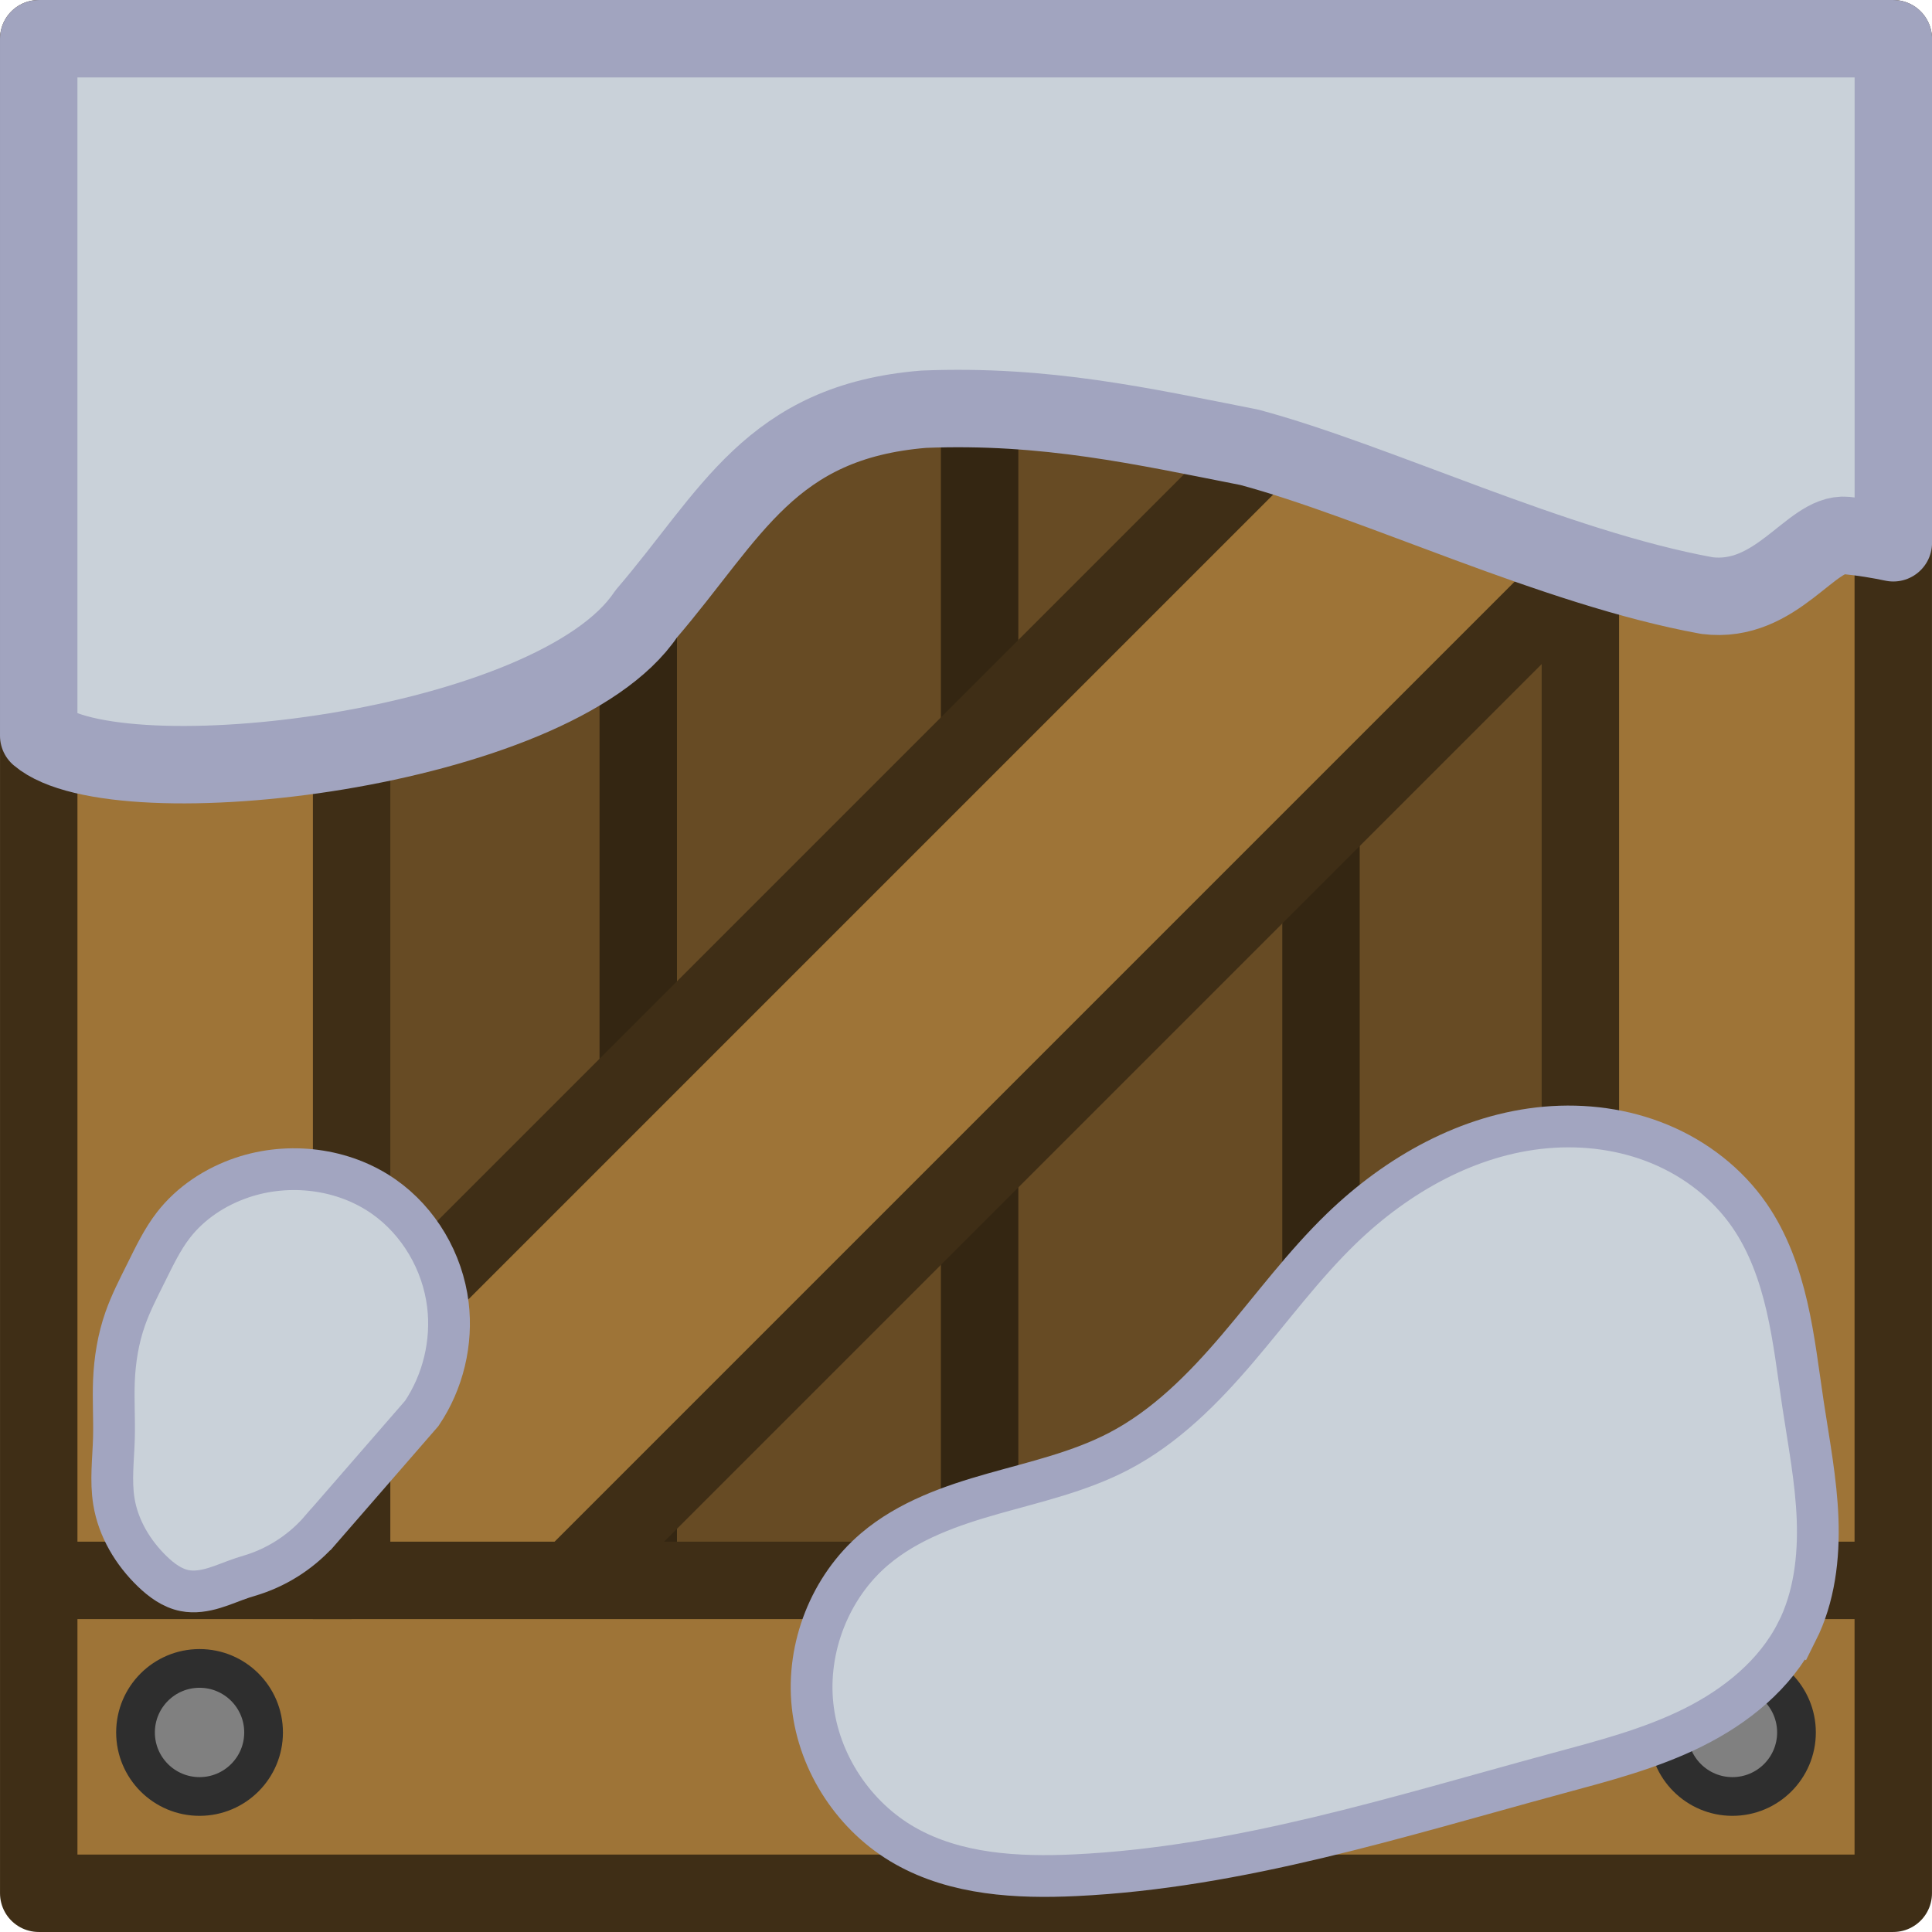
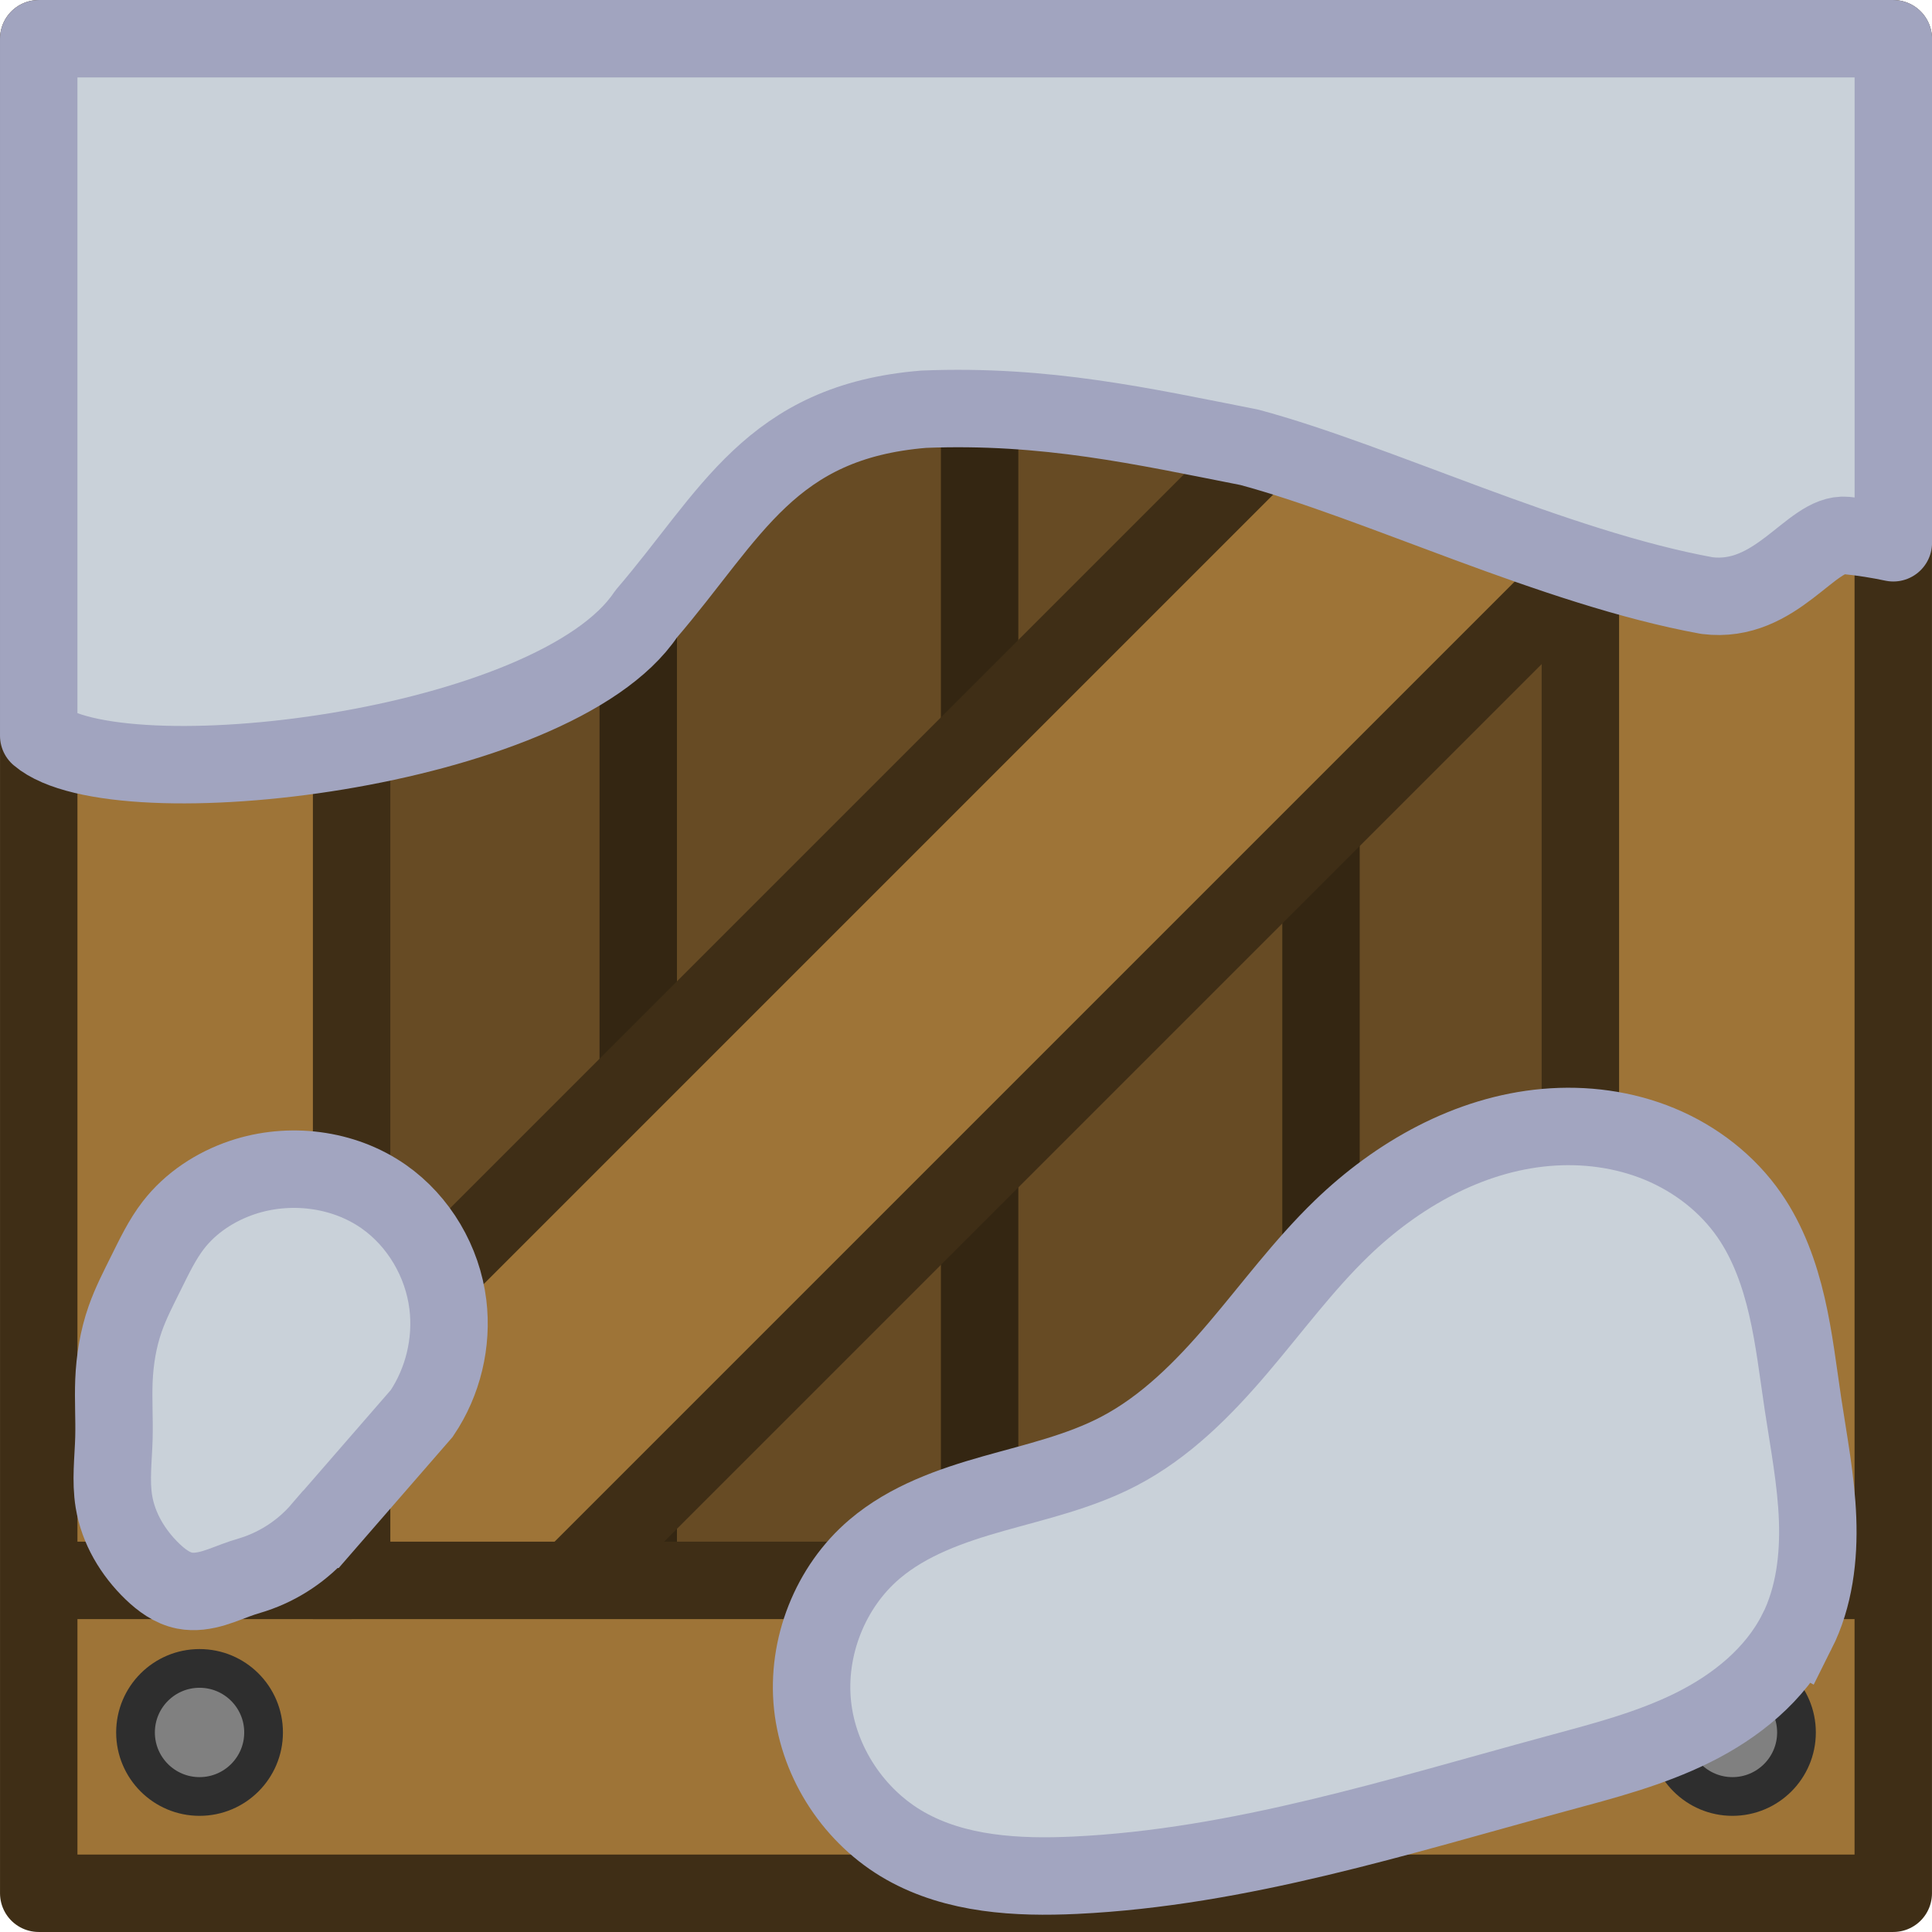
<svg xmlns="http://www.w3.org/2000/svg" width="185" height="185" viewBox="0 0 48.948 48.948" version="1.1" id="svg5">
  <defs id="defs2">
    </defs>
  <g id="layer1" transform="translate(-3.961023e-4)">
    <g id="g865" transform="matrix(1.96165,0,0,1.96165,4.1209673e-4,4.1209673e-4)">
      <g id="g54127" transform="translate(2.0192301e-4)">
        <rect style="fill:#674b24;fill-opacity:1;stroke:none;stroke-width:0.798;stroke-linecap:butt;stroke-linejoin:miter;stroke-miterlimit:4;stroke-dasharray:none;stroke-opacity:1" id="rect54093" width="16.9" height="16.9" x="4" y="4" />
        <path style="fill:none;stroke:#342612;stroke-width:1;stroke-linecap:butt;stroke-linejoin:miter;stroke-miterlimit:4;stroke-dasharray:none;stroke-opacity:1" d="m 8.243,4.041 v 16.87" id="path54095" />
        <path style="fill:none;stroke:#342612;stroke-width:1;stroke-linecap:butt;stroke-linejoin:miter;stroke-miterlimit:4;stroke-dasharray:none;stroke-opacity:1" d="m 17.061,4.041 v 16.87" id="path54097" />
        <path style="fill:none;stroke:#342612;stroke-width:1;stroke-linecap:butt;stroke-linejoin:miter;stroke-miterlimit:4;stroke-dasharray:none;stroke-opacity:1" d="m 12.652,4.041 v 16.87" id="path54099" />
        <rect style="fill:#9e7437;fill-opacity:1;stroke:#3f2e16;stroke-width:1;stroke-linecap:butt;stroke-linejoin:bevel;stroke-miterlimit:4;stroke-dasharray:none;stroke-opacity:1" id="rect54101" width="29.332" height="4" x="-14.931" y="15.644" transform="matrix(-0.7071037,0.7071098,0.7071037,0.7071098,0,0)" />
        <path id="path54103" style="fill:#9e7437;stroke-width:0;stroke-linecap:round" d="M 0.5,0.5 V 24.452 H 24.452 V 0.5 Z M 4.541,4.541 H 20.411 V 20.411 H 4.541 Z" />
        <rect style="fill:none;fill-opacity:1;stroke:none;stroke-width:1;stroke-linecap:butt;stroke-linejoin:bevel;stroke-miterlimit:4;stroke-dasharray:none;stroke-opacity:1" id="rect54105" width="16.9" height="16.9" x="4" y="4" />
        <circle style="fill:#808080;fill-opacity:1;stroke:#2e2e2e;stroke-width:0.5;stroke-linecap:round;stroke-linejoin:round;stroke-opacity:1" id="circle54107" cx="2.577" cy="2.577" r="0.827" />
        <circle style="fill:#808080;fill-opacity:1;stroke:#2e2e2e;stroke-width:0.5;stroke-linecap:round;stroke-linejoin:round;stroke-opacity:1" id="circle54109" cx="22.375" cy="2.577" r="0.827" />
        <circle style="fill:#808080;fill-opacity:1;stroke:#2e2e2e;stroke-width:0.5;stroke-linecap:round;stroke-linejoin:round;stroke-opacity:1" id="circle54111" cx="2.577" cy="22.375" r="0.827" />
        <circle style="fill:#808080;fill-opacity:1;stroke:#2e2e2e;stroke-width:0.5;stroke-linecap:round;stroke-linejoin:round;stroke-opacity:1" id="circle54113" cx="22.375" cy="22.375" r="0.827" />
        <rect style="fill:none;fill-opacity:1;stroke:#3f2e16;stroke-width:1;stroke-linecap:butt;stroke-linejoin:miter;stroke-miterlimit:4;stroke-dasharray:none;stroke-opacity:1" id="rect54115" width="15.87" height="15.87" x="4.541" y="4.541" />
        <rect style="fill:none;fill-opacity:1;stroke:#3f2e16;stroke-width:1;stroke-linecap:round;stroke-linejoin:round;stroke-miterlimit:4;stroke-dasharray:none;stroke-opacity:1" id="rect54117" width="23.952" height="23.952" x="0.5" y="0.5" />
        <path style="fill:none;stroke:#3f2e16;stroke-width:1;stroke-linecap:butt;stroke-linejoin:miter;stroke-miterlimit:4;stroke-dasharray:none;stroke-opacity:1" d="m 20.411,4.541 h 4" id="path54119" />
        <path style="fill:none;stroke:#3f2e16;stroke-width:1;stroke-linecap:butt;stroke-linejoin:miter;stroke-miterlimit:4;stroke-dasharray:none;stroke-opacity:1" d="m 20.411,20.411 h 4" id="path54121" />
        <path style="fill:none;stroke:#3f2e16;stroke-width:1;stroke-linecap:butt;stroke-linejoin:miter;stroke-miterlimit:4;stroke-dasharray:none;stroke-opacity:1" d="M 0.541,20.411 H 4.541" id="path54123" />
        <path style="fill:none;stroke:#3f2e16;stroke-width:1;stroke-linecap:butt;stroke-linejoin:miter;stroke-miterlimit:4;stroke-dasharray:none;stroke-opacity:1" d="M 0.541,4.541 H 4.541" id="path54125" />
      </g>
      <path id="rect59735-4" style="fill:#c9d1d9;fill-opacity:1;stroke:#a1a4bf;stroke-width:1;stroke-linecap:round;stroke-linejoin:round;stroke-miterlimit:4;stroke-dasharray:none;stroke-opacity:1" d="M 0.5,0.5 V 9.502 C 1.508,10.361 7.162,9.7 8.344,7.931 9.45,6.643 9.945,5.448 11.93,5.285 c 1.581,-0.063 2.823,0.22 4.206,0.492 1.651,0.443 3.938,1.556 5.91,1.915 0.898,0.113 1.347,-0.821 1.793,-0.777 0.223,0.022 0.425,0.055 0.614,0.095 V 0.5 Z" />
-       <path style="fill:#c9d1d9;fill-opacity:1;fill-rule:evenodd;stroke:#a2a5c0;stroke-width:1.058;stroke-dasharray:none;stroke-opacity:1" d="m 598.588,136.569 c -0.448,0.524 -1.041,0.922 -1.695,1.138 -0.099,0.033 -0.198,0.061 -0.297,0.093 -0.24,0.08 -0.473,0.183 -0.715,0.256 -0.242,0.073 -0.501,0.115 -0.749,0.066 -0.314,-0.062 -0.583,-0.261 -0.814,-0.483 -0.494,-0.476 -0.865,-1.094 -0.976,-1.771 -0.087,-0.531 -0.015,-1.073 0,-1.61 0.013,-0.483 -0.019,-0.966 0,-1.449 0.022,-0.533 0.108,-1.066 0.285,-1.57 0.141,-0.403 0.339,-0.784 0.529,-1.167 0.207,-0.416 0.407,-0.84 0.691,-1.208 0.44,-0.569 1.068,-0.979 1.749,-1.208 1.184,-0.397 2.556,-0.233 3.58,0.483 0.896,0.627 1.494,1.652 1.627,2.737 0.117,0.958 -0.122,1.956 -0.662,2.757 l -2.552,2.936 z" id="path77-74-1" clip-path="none" transform="matrix(0.5097749,0,0,0.5097749,-300.9995,-49.86812)" />
-       <path style="fill:#c9d1d9;fill-opacity:1;stroke:#a2a5c0;stroke-width:1.058;stroke-dasharray:none;stroke-opacity:1" d="m 635.983,139.162 c 0.439,-0.874 0.559,-1.879 0.522,-2.857 -0.037,-0.978 -0.224,-1.942 -0.37,-2.91 -0.124,-0.826 -0.219,-1.659 -0.407,-2.473 -0.188,-0.814 -0.474,-1.617 -0.949,-2.305 -0.558,-0.808 -1.366,-1.432 -2.273,-1.808 -0.907,-0.376 -1.908,-0.507 -2.886,-0.421 -1.956,0.171 -3.766,1.196 -5.177,2.56 -0.962,0.93 -1.759,2.015 -2.627,3.034 -0.868,1.019 -1.83,1.992 -3.017,2.611 -0.991,0.517 -2.095,0.766 -3.171,1.07 -1.076,0.304 -2.162,0.684 -3.014,1.408 -1.126,0.956 -1.728,2.489 -1.572,3.957 0.157,1.469 1.064,2.834 2.349,3.561 1.286,0.728 2.833,0.814 4.308,0.744 4.161,-0.198 8.18,-1.487 12.201,-2.577 1.173,-0.318 2.36,-0.623 3.449,-1.164 1.089,-0.541 2.087,-1.345 2.632,-2.431 z" id="path60133-5" transform="matrix(0.5097749,0,0,0.5097749,-300.9995,-49.86812)" />
+       <path style="fill:#c9d1d9;fill-opacity:1;fill-rule:evenodd;stroke:#a2a5c0;stroke-width:1.962;stroke-dasharray:none;stroke-opacity:1" d="m 598.588,136.569 c -0.448,0.524 -1.041,0.922 -1.695,1.138 -0.099,0.033 -0.198,0.061 -0.297,0.093 -0.24,0.08 -0.473,0.183 -0.715,0.256 -0.242,0.073 -0.501,0.115 -0.749,0.066 -0.314,-0.062 -0.583,-0.261 -0.814,-0.483 -0.494,-0.476 -0.865,-1.094 -0.976,-1.771 -0.087,-0.531 -0.015,-1.073 0,-1.61 0.013,-0.483 -0.019,-0.966 0,-1.449 0.022,-0.533 0.108,-1.066 0.285,-1.57 0.141,-0.403 0.339,-0.784 0.529,-1.167 0.207,-0.416 0.407,-0.84 0.691,-1.208 0.44,-0.569 1.068,-0.979 1.749,-1.208 1.184,-0.397 2.556,-0.233 3.58,0.483 0.896,0.627 1.494,1.652 1.627,2.737 0.117,0.958 -0.122,1.956 -0.662,2.757 l -2.552,2.936 z" id="path77-74-1" clip-path="none" transform="matrix(0.5097749,0,0,0.5097749,-300.9995,-49.86812)" />
+       <path style="fill:#c9d1d9;fill-opacity:1;stroke:#a2a5c0;stroke-width:1.962;stroke-dasharray:none;stroke-opacity:1" d="m 635.983,139.162 c 0.439,-0.874 0.559,-1.879 0.522,-2.857 -0.037,-0.978 -0.224,-1.942 -0.37,-2.91 -0.124,-0.826 -0.219,-1.659 -0.407,-2.473 -0.188,-0.814 -0.474,-1.617 -0.949,-2.305 -0.558,-0.808 -1.366,-1.432 -2.273,-1.808 -0.907,-0.376 -1.908,-0.507 -2.886,-0.421 -1.956,0.171 -3.766,1.196 -5.177,2.56 -0.962,0.93 -1.759,2.015 -2.627,3.034 -0.868,1.019 -1.83,1.992 -3.017,2.611 -0.991,0.517 -2.095,0.766 -3.171,1.07 -1.076,0.304 -2.162,0.684 -3.014,1.408 -1.126,0.956 -1.728,2.489 -1.572,3.957 0.157,1.469 1.064,2.834 2.349,3.561 1.286,0.728 2.833,0.814 4.308,0.744 4.161,-0.198 8.18,-1.487 12.201,-2.577 1.173,-0.318 2.36,-0.623 3.449,-1.164 1.089,-0.541 2.087,-1.345 2.632,-2.431 z" id="path60133-5" transform="matrix(0.5097749,0,0,0.5097749,-300.9995,-49.86812)" />
    </g>
  </g>
</svg>
